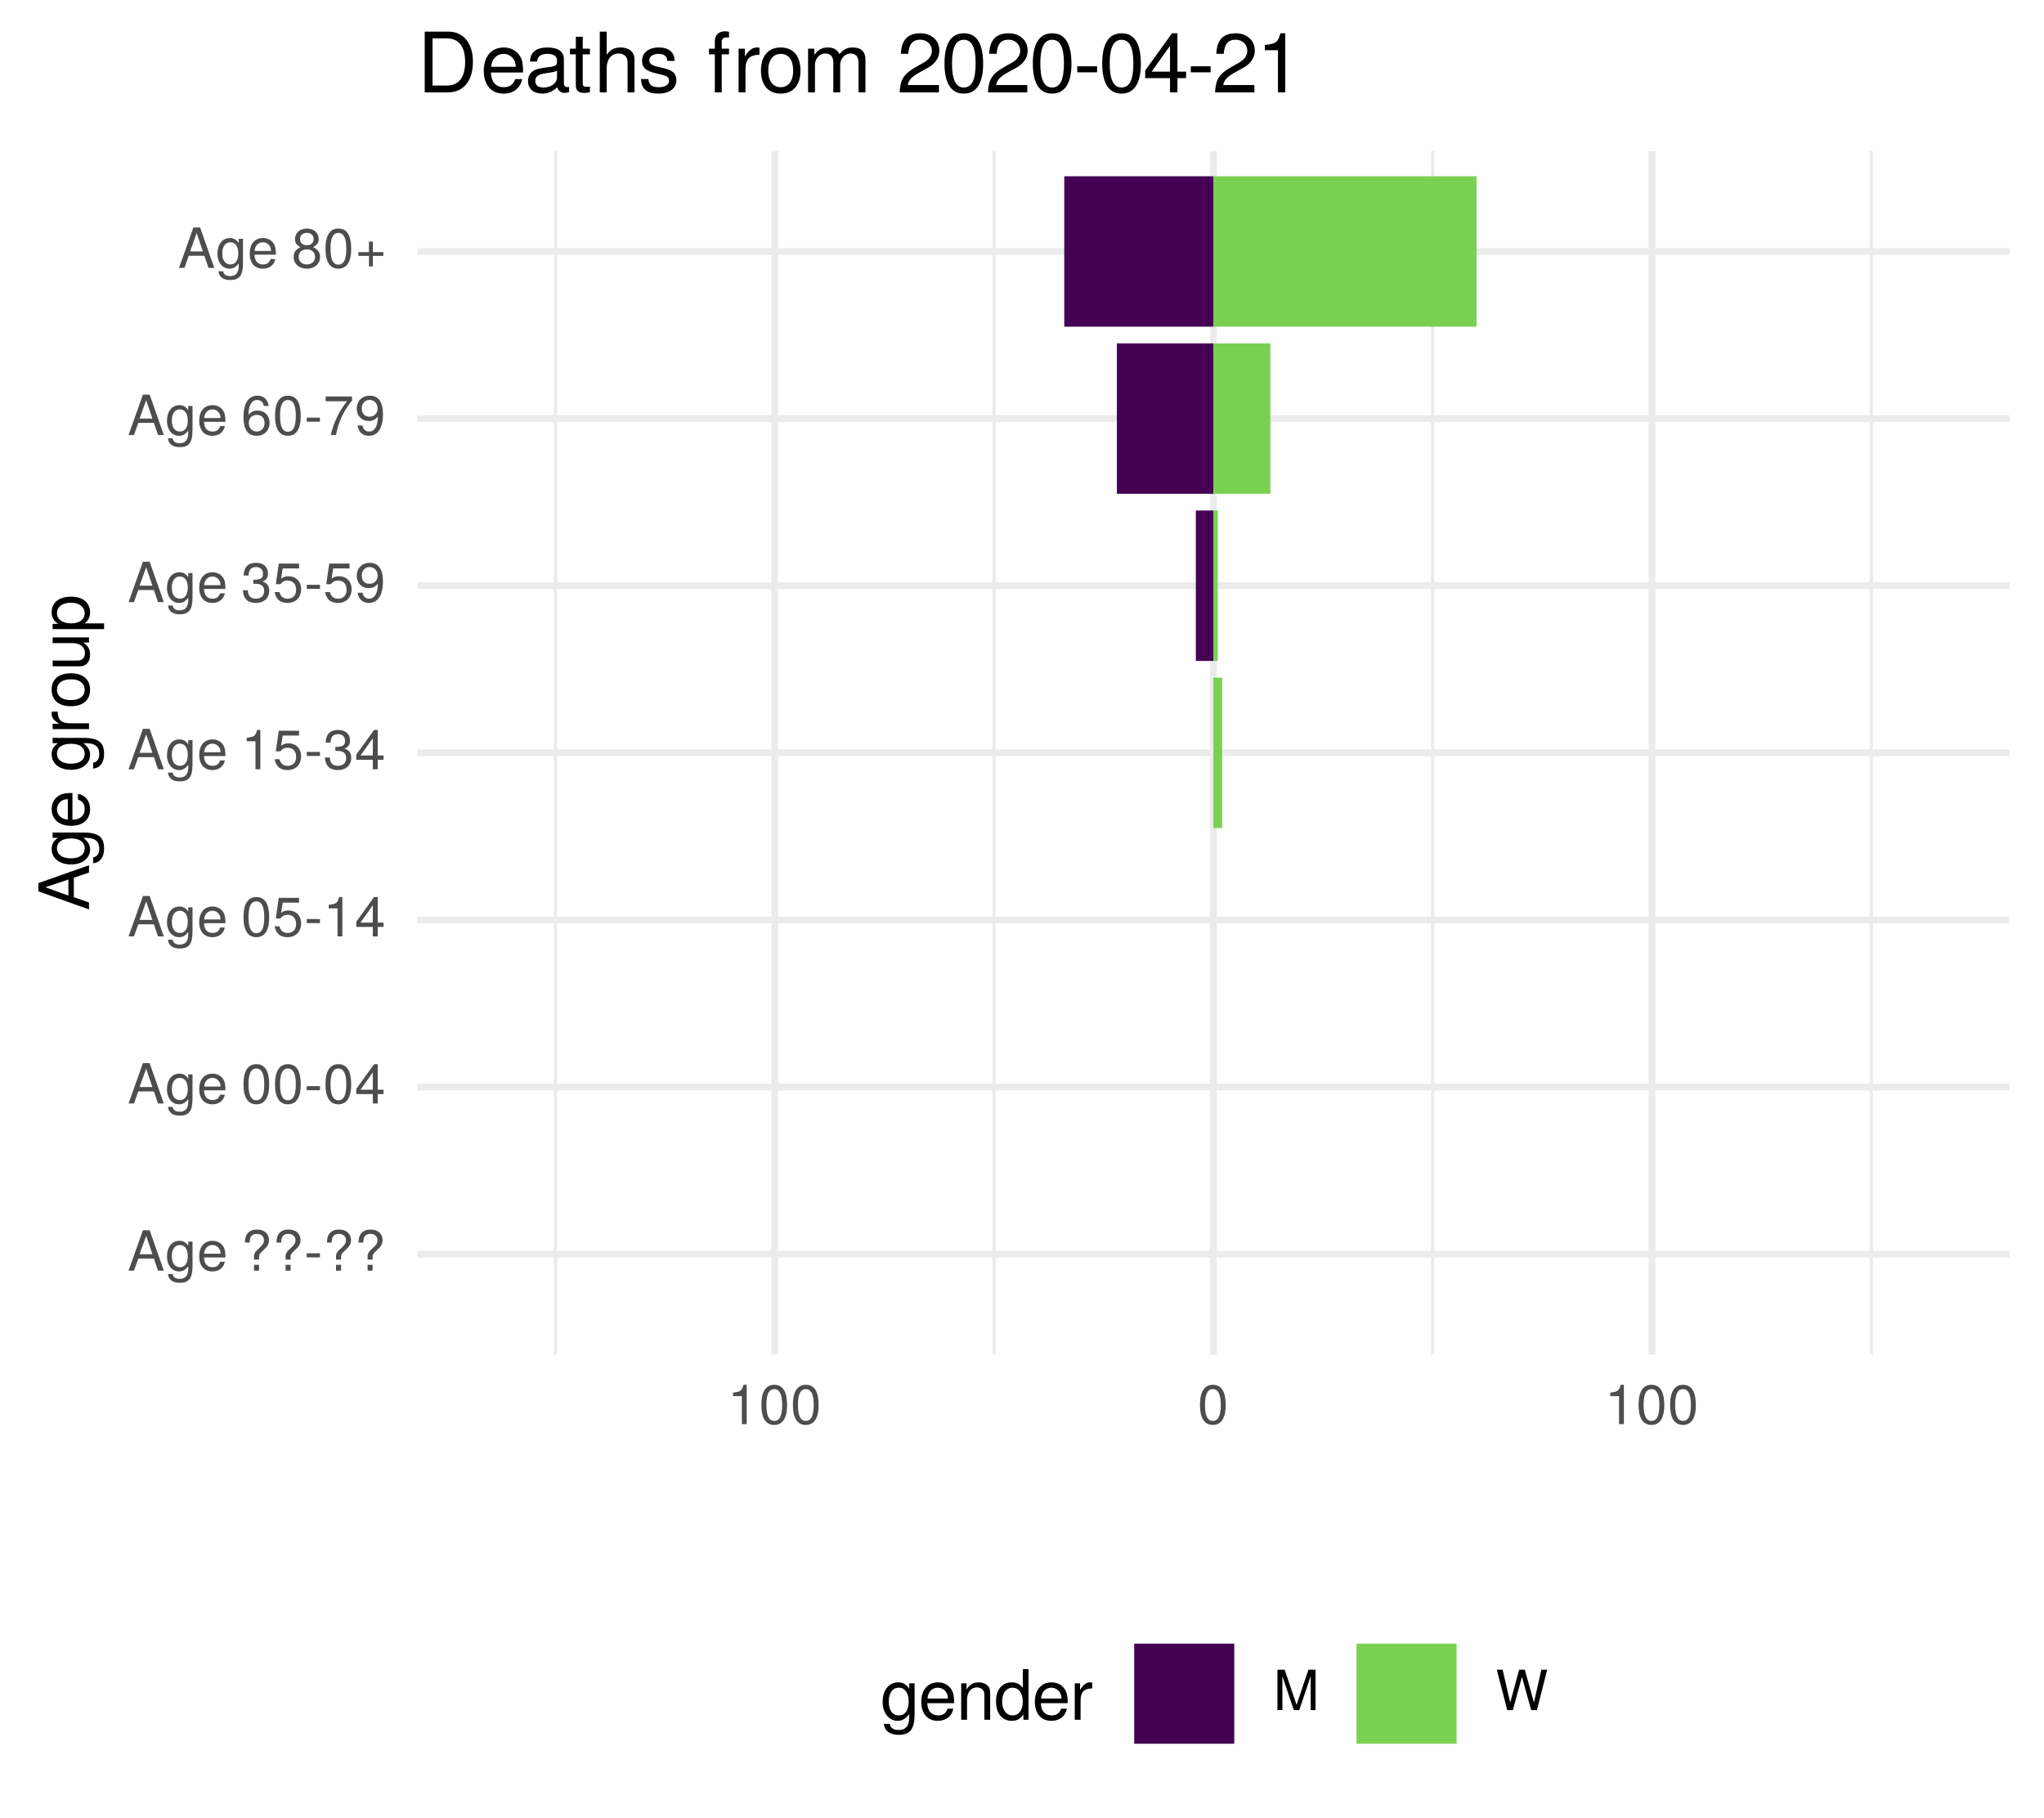
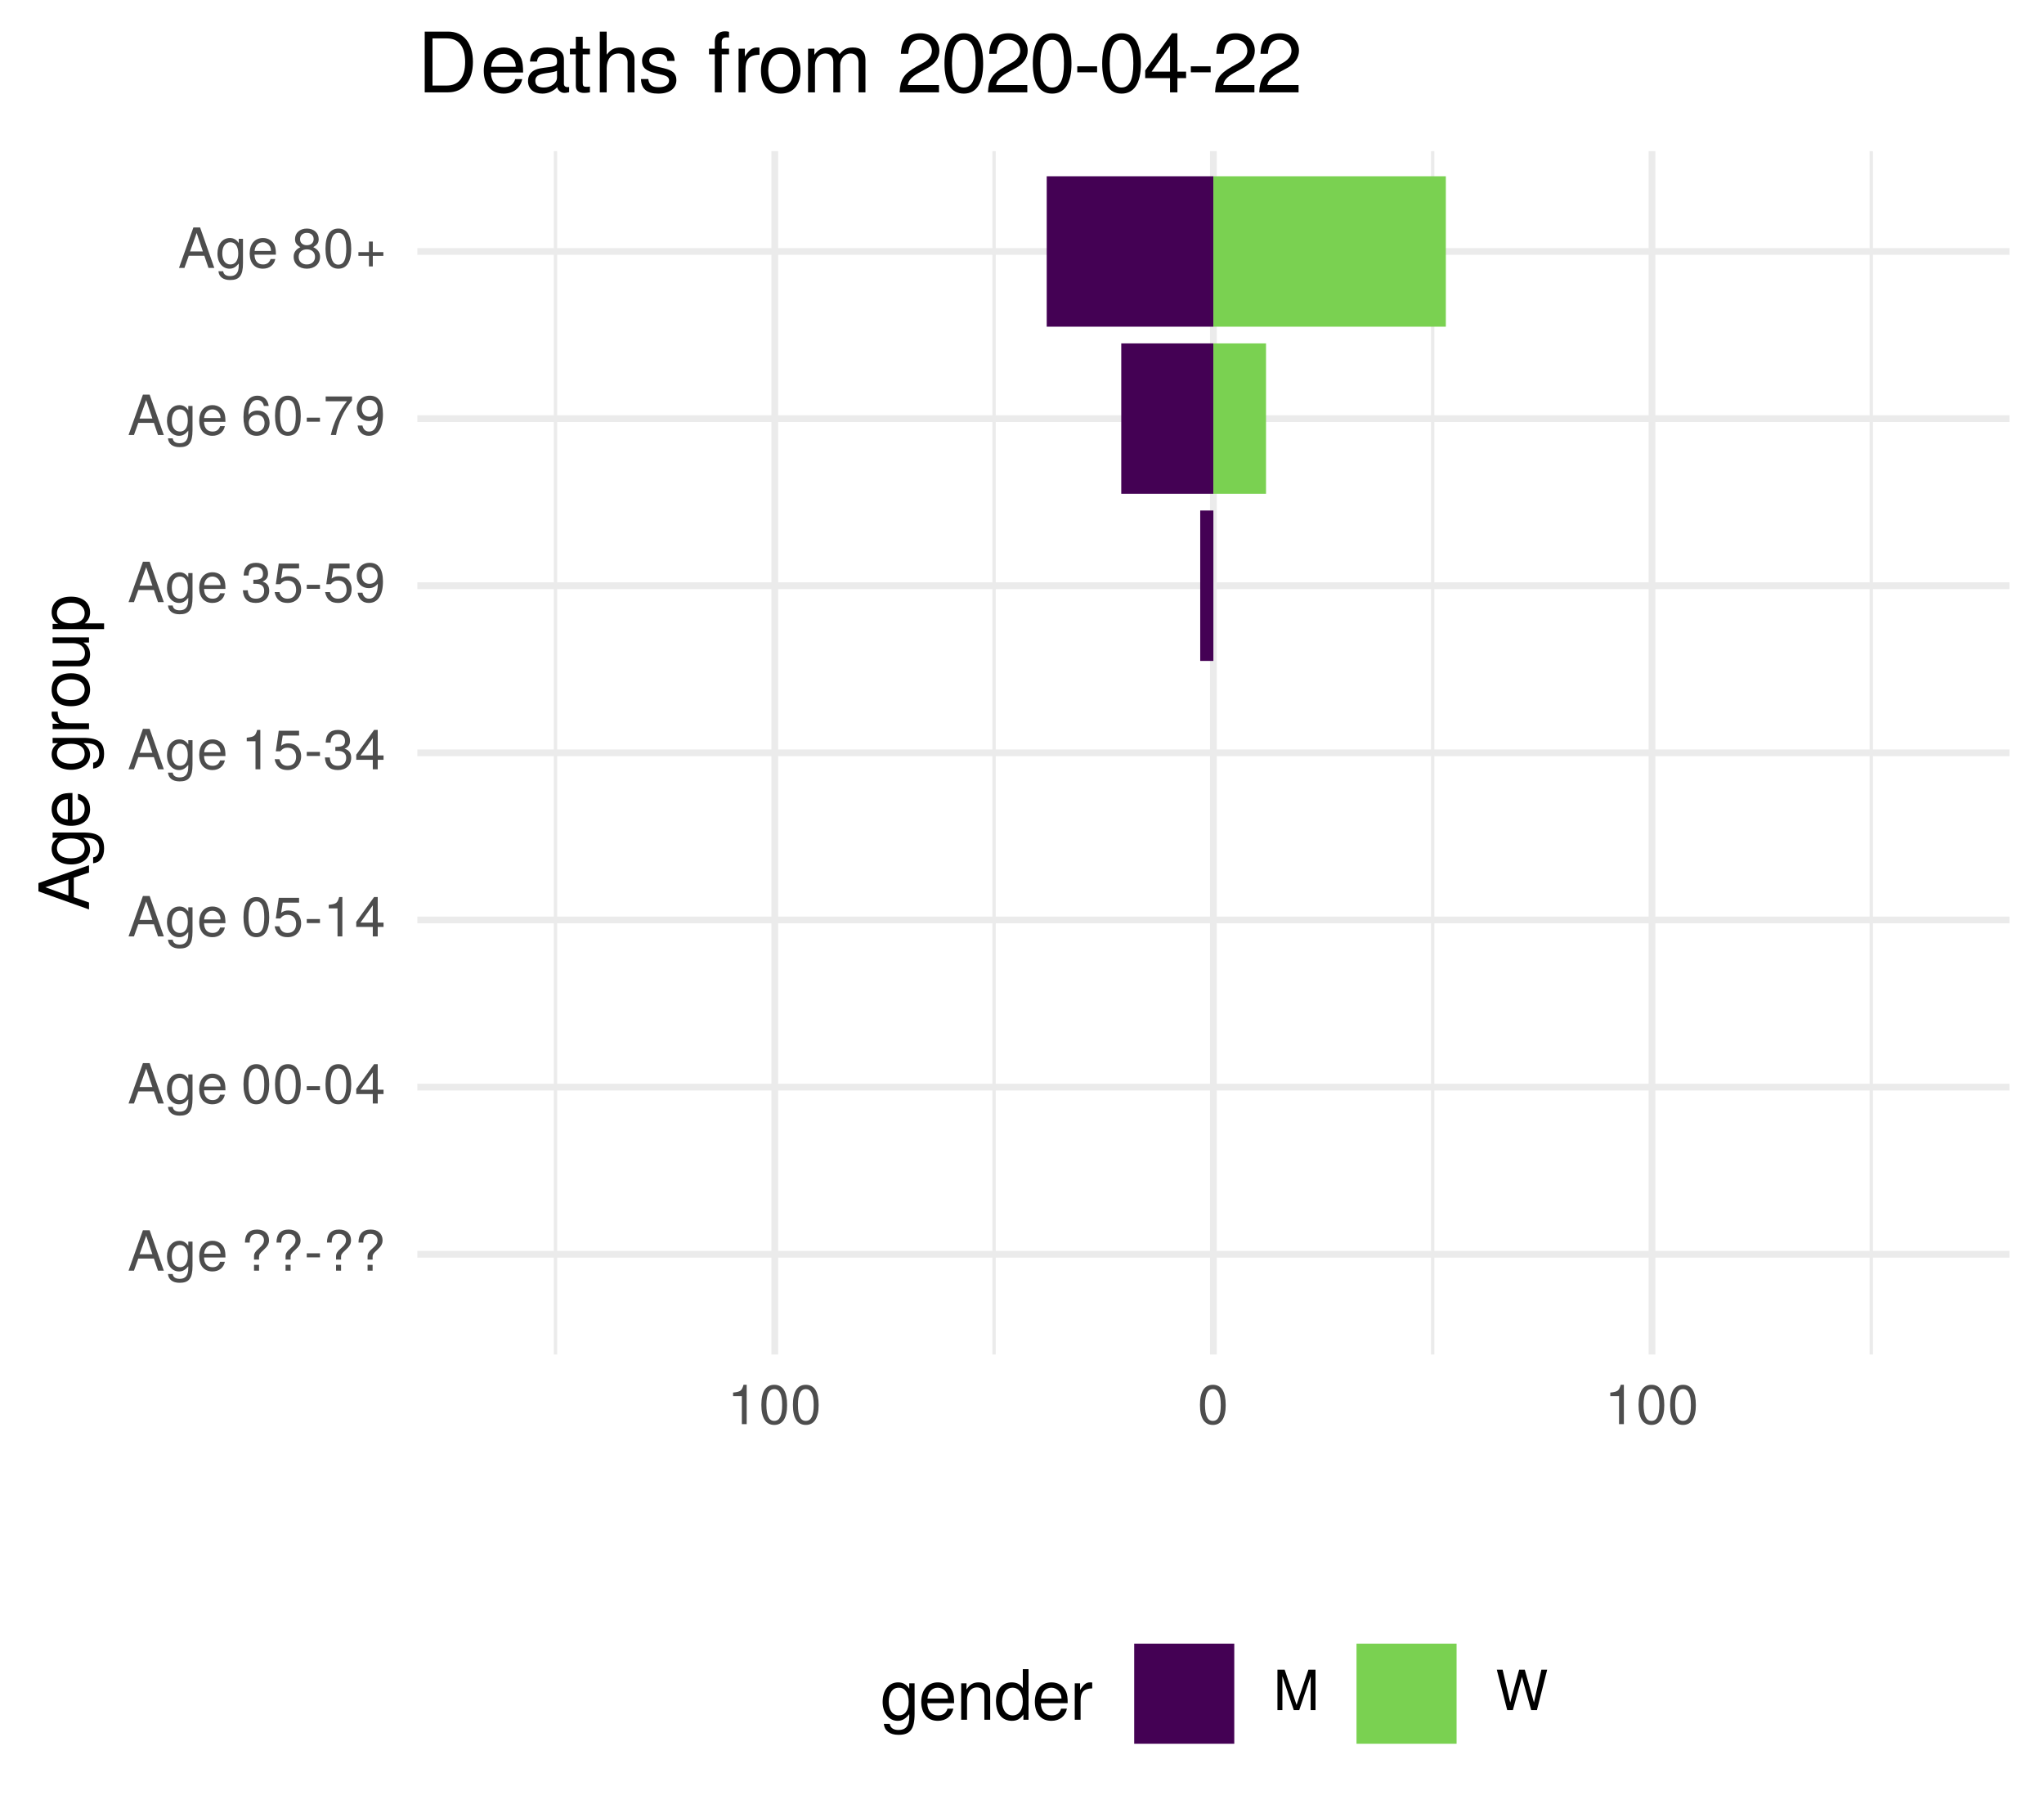
<svg xmlns="http://www.w3.org/2000/svg" xmlns:xlink="http://www.w3.org/1999/xlink" width="324pt" height="288pt" viewBox="0 0 324 288" version="1.1">
  <defs>
    <g>
      <symbol overflow="visible" id="glyph0-0">
        <path style="stroke:none;" d="" />
      </symbol>
      <symbol overflow="visible" id="glyph0-1">
        <path style="stroke:none;" d="M 5.75 0 L 3.5 -6.406 L 2.438 -6.406 L 0.156 0 L 1.016 0 L 1.703 -1.922 L 4.172 -1.922 L 4.828 0 Z M 3.938 -2.609 L 1.906 -2.609 L 2.953 -5.531 Z M 3.938 -2.609 " />
      </symbol>
      <symbol overflow="visible" id="glyph0-2">
        <path style="stroke:none;" d="M 4.297 -0.75 L 4.297 -4.609 L 3.625 -4.609 L 3.625 -3.938 C 3.25 -4.484 2.812 -4.734 2.219 -4.734 C 1.047 -4.734 0.25 -3.75 0.25 -2.266 C 0.25 -0.812 1.078 0.125 2.156 0.125 C 2.734 0.125 3.141 -0.109 3.625 -0.688 L 3.625 -0.391 C 3.625 0.828 3.125 1.297 2.266 1.297 C 1.688 1.297 1.234 1.094 1.156 0.531 L 0.406 0.531 C 0.484 1.406 1.156 1.922 2.25 1.922 C 3.688 1.922 4.297 1.281 4.297 -0.75 Z M 3.547 -2.281 C 3.547 -1.172 3.078 -0.547 2.312 -0.547 C 1.5 -0.547 1.016 -1.188 1.016 -2.312 C 1.016 -3.406 1.516 -4.062 2.297 -4.062 C 3.094 -4.062 3.547 -3.391 3.547 -2.281 Z M 3.547 -2.281 " />
      </symbol>
      <symbol overflow="visible" id="glyph0-3">
        <path style="stroke:none;" d="M 4.516 -2.094 C 4.516 -2.766 4.453 -3.188 4.328 -3.531 C 4.031 -4.281 3.328 -4.734 2.469 -4.734 C 1.172 -4.734 0.359 -3.797 0.359 -2.281 C 0.359 -0.766 1.156 0.125 2.453 0.125 C 3.5 0.125 4.234 -0.469 4.422 -1.406 L 3.672 -1.406 C 3.469 -0.797 3.062 -0.547 2.469 -0.547 C 1.703 -0.547 1.141 -1.031 1.125 -2.094 Z M 3.734 -2.75 C 3.734 -2.75 3.734 -2.703 3.719 -2.688 L 1.141 -2.688 C 1.203 -3.516 1.719 -4.062 2.453 -4.062 C 3.172 -4.062 3.734 -3.469 3.734 -2.75 Z M 3.734 -2.75 " />
      </symbol>
      <symbol overflow="visible" id="glyph0-4">
        <path style="stroke:none;" d="" />
      </symbol>
      <symbol overflow="visible" id="glyph0-5">
        <path style="stroke:none;" d="M 4.422 -4.828 C 4.422 -5.859 3.688 -6.516 2.547 -6.516 C 1.281 -6.516 0.609 -5.812 0.609 -4.453 L 1.359 -4.453 C 1.359 -5.422 1.719 -5.828 2.5 -5.828 C 3.172 -5.828 3.625 -5.422 3.625 -4.828 C 3.625 -4.422 3.438 -4.078 2.969 -3.672 C 2.453 -3.203 2.453 -3.203 2.297 -3 C 2.109 -2.75 2.047 -2.547 2.047 -2.234 L 2.047 -1.75 L 2.844 -1.75 L 2.844 -2.156 C 2.844 -2.547 2.938 -2.703 3.531 -3.25 C 4.203 -3.859 4.422 -4.25 4.422 -4.828 Z M 2.844 0 L 2.844 -0.922 L 2.047 -0.922 L 2.047 0 Z M 2.844 0 " />
      </symbol>
      <symbol overflow="visible" id="glyph0-6">
        <path style="stroke:none;" d="M 2.5 -2.109 L 2.5 -2.75 L 0.406 -2.75 L 0.406 -2.109 Z M 2.5 -2.109 " />
      </symbol>
      <symbol overflow="visible" id="glyph0-7">
        <path style="stroke:none;" d="M 4.453 -3 C 4.453 -5.156 3.781 -6.234 2.422 -6.234 C 1.078 -6.234 0.375 -5.141 0.375 -3.047 C 0.375 -0.953 1.078 0.125 2.422 0.125 C 3.734 0.125 4.453 -0.953 4.453 -3 Z M 3.672 -3.062 C 3.672 -1.297 3.266 -0.516 2.406 -0.516 C 1.578 -0.516 1.172 -1.344 1.172 -3.047 C 1.172 -4.75 1.578 -5.547 2.422 -5.547 C 3.25 -5.547 3.672 -4.734 3.672 -3.062 Z M 3.672 -3.062 " />
      </symbol>
      <symbol overflow="visible" id="glyph0-8">
        <path style="stroke:none;" d="M 4.578 -1.5 L 4.578 -2.188 L 3.656 -2.188 L 3.656 -6.234 L 3.078 -6.234 L 0.25 -2.312 L 0.25 -1.5 L 2.875 -1.5 L 2.875 0 L 3.656 0 L 3.656 -1.5 Z M 2.875 -2.188 L 0.922 -2.188 L 2.875 -4.922 Z M 2.875 -2.188 " />
      </symbol>
      <symbol overflow="visible" id="glyph0-9">
        <path style="stroke:none;" d="M 4.516 -2.062 C 4.516 -3.297 3.688 -4.109 2.5 -4.109 C 2.062 -4.109 1.703 -4 1.344 -3.734 L 1.594 -5.344 L 4.188 -5.344 L 4.188 -6.109 L 0.969 -6.109 L 0.5 -2.844 L 1.219 -2.844 C 1.578 -3.266 1.875 -3.422 2.359 -3.422 C 3.188 -3.422 3.719 -2.891 3.719 -1.969 C 3.719 -1.062 3.203 -0.547 2.359 -0.547 C 1.688 -0.547 1.266 -0.891 1.078 -1.594 L 0.312 -1.594 C 0.562 -0.359 1.266 0.125 2.375 0.125 C 3.641 0.125 4.516 -0.75 4.516 -2.062 Z M 4.516 -2.062 " />
      </symbol>
      <symbol overflow="visible" id="glyph0-10">
        <path style="stroke:none;" d="M 3.047 0 L 3.047 -6.234 L 2.547 -6.234 C 2.266 -5.281 2.094 -5.141 0.891 -5 L 0.891 -4.438 L 2.281 -4.438 L 2.281 0 Z M 3.047 0 " />
      </symbol>
      <symbol overflow="visible" id="glyph0-11">
        <path style="stroke:none;" d="M 4.453 -1.812 C 4.453 -2.562 4.141 -3.016 3.391 -3.266 C 3.969 -3.5 4.266 -3.891 4.266 -4.516 C 4.266 -5.594 3.547 -6.234 2.359 -6.234 C 1.109 -6.234 0.438 -5.547 0.406 -4.219 L 1.188 -4.219 C 1.203 -5.141 1.578 -5.562 2.375 -5.562 C 3.062 -5.562 3.469 -5.156 3.469 -4.5 C 3.469 -3.828 3.188 -3.547 1.938 -3.547 L 1.938 -2.906 L 2.359 -2.906 C 3.219 -2.906 3.656 -2.5 3.656 -1.797 C 3.656 -1.016 3.172 -0.547 2.359 -0.547 C 1.516 -0.547 1.109 -0.969 1.062 -1.875 L 0.281 -1.875 C 0.375 -0.5 1.062 0.125 2.344 0.125 C 3.625 0.125 4.453 -0.641 4.453 -1.812 Z M 4.453 -1.812 " />
      </symbol>
      <symbol overflow="visible" id="glyph0-12">
        <path style="stroke:none;" d="M 4.484 -3.266 C 4.484 -5.219 3.797 -6.234 2.375 -6.234 C 1.188 -6.234 0.328 -5.391 0.328 -4.172 C 0.328 -3.016 1.125 -2.219 2.25 -2.219 C 2.844 -2.219 3.266 -2.438 3.672 -2.922 C 3.672 -1.406 3.172 -0.547 2.281 -0.547 C 1.734 -0.547 1.359 -0.891 1.234 -1.5 L 0.469 -1.5 C 0.609 -0.469 1.281 0.125 2.234 0.125 C 3.688 0.125 4.484 -1.109 4.484 -3.266 Z M 3.641 -4.188 C 3.641 -3.422 3.094 -2.906 2.344 -2.906 C 1.594 -2.906 1.125 -3.391 1.125 -4.234 C 1.125 -5.016 1.656 -5.562 2.359 -5.562 C 3.094 -5.562 3.641 -5 3.641 -4.188 Z M 3.641 -4.188 " />
      </symbol>
      <symbol overflow="visible" id="glyph0-13">
        <path style="stroke:none;" d="M 4.516 -1.938 C 4.516 -3.094 3.719 -3.875 2.609 -3.875 C 1.984 -3.875 1.5 -3.641 1.172 -3.188 C 1.172 -4.703 1.672 -5.547 2.562 -5.547 C 3.109 -5.547 3.484 -5.203 3.609 -4.609 L 4.375 -4.609 C 4.234 -5.625 3.562 -6.234 2.609 -6.234 C 1.156 -6.234 0.375 -5.016 0.375 -2.844 C 0.375 -0.891 1.047 0.125 2.469 0.125 C 3.656 0.125 4.516 -0.719 4.516 -1.938 Z M 3.719 -1.875 C 3.719 -1.094 3.188 -0.547 2.484 -0.547 C 1.766 -0.547 1.219 -1.125 1.219 -1.922 C 1.219 -2.688 1.734 -3.188 2.5 -3.188 C 3.25 -3.188 3.719 -2.703 3.719 -1.875 Z M 3.719 -1.875 " />
      </symbol>
      <symbol overflow="visible" id="glyph0-14">
        <path style="stroke:none;" d="M 4.578 -5.453 L 4.578 -6.109 L 0.406 -6.109 L 0.406 -5.344 L 3.781 -5.344 C 2.531 -3.781 1.656 -1.953 1.219 0 L 2.047 0 C 2.391 -2.016 3.266 -3.891 4.578 -5.453 Z M 4.578 -5.453 " />
      </symbol>
      <symbol overflow="visible" id="glyph0-15">
        <path style="stroke:none;" d="M 4.516 -1.766 C 4.516 -2.453 4.156 -2.938 3.438 -3.281 C 4.078 -3.672 4.297 -3.984 4.297 -4.578 C 4.297 -5.547 3.531 -6.234 2.422 -6.234 C 1.312 -6.234 0.547 -5.547 0.547 -4.578 C 0.547 -4 0.75 -3.672 1.391 -3.281 C 0.672 -2.938 0.328 -2.453 0.328 -1.766 C 0.328 -0.625 1.188 0.125 2.422 0.125 C 3.656 0.125 4.516 -0.625 4.516 -1.766 Z M 3.5 -4.562 C 3.5 -3.969 3.062 -3.594 2.422 -3.594 C 1.766 -3.594 1.344 -3.969 1.344 -4.562 C 1.344 -5.156 1.766 -5.547 2.422 -5.547 C 3.078 -5.547 3.5 -5.156 3.5 -4.562 Z M 3.719 -1.75 C 3.719 -1.016 3.188 -0.547 2.406 -0.547 C 1.641 -0.547 1.125 -1.016 1.125 -1.75 C 1.125 -2.484 1.641 -2.938 2.422 -2.938 C 3.188 -2.938 3.719 -2.484 3.719 -1.75 Z M 3.719 -1.75 " />
      </symbol>
      <symbol overflow="visible" id="glyph0-16">
        <path style="stroke:none;" d="M 4.547 -1.906 L 4.547 -2.5 L 2.875 -2.5 L 2.875 -4.172 L 2.266 -4.172 L 2.266 -2.5 L 0.594 -2.5 L 0.594 -1.906 L 2.266 -1.906 L 2.266 -0.234 L 2.875 -0.234 L 2.875 -1.906 Z M 4.547 -1.906 " />
      </symbol>
      <symbol overflow="visible" id="glyph0-17">
        <path style="stroke:none;" d="M 6.688 0 L 6.688 -6.406 L 5.562 -6.406 L 3.688 -0.828 L 1.797 -6.406 L 0.656 -6.406 L 0.656 0 L 1.438 0 L 1.438 -5.375 L 3.25 0 L 4.109 0 L 5.922 -5.375 L 5.922 0 Z M 6.688 0 " />
      </symbol>
      <symbol overflow="visible" id="glyph0-18">
        <path style="stroke:none;" d="M 8.172 -6.406 L 7.25 -6.406 L 6.078 -1.203 L 4.625 -6.406 L 3.734 -6.406 L 2.312 -1.203 L 1.109 -6.406 L 0.188 -6.406 L 1.844 0 L 2.734 0 L 4.172 -5.266 L 5.641 0 L 6.547 0 Z M 8.172 -6.406 " />
      </symbol>
      <symbol overflow="visible" id="glyph1-0">
        <path style="stroke:none;" d="" />
      </symbol>
      <symbol overflow="visible" id="glyph1-1">
        <path style="stroke:none;" d="M 0 -7.188 L -8.016 -4.359 L -8.016 -3.047 L 0 -0.188 L 0 -1.281 L -2.406 -2.125 L -2.406 -5.219 L 0 -6.031 Z M -3.266 -4.922 L -3.266 -2.375 L -6.922 -3.703 Z M -3.266 -4.922 " />
      </symbol>
      <symbol overflow="visible" id="glyph1-2">
        <path style="stroke:none;" d="M -0.953 -5.375 L -5.766 -5.375 L -5.766 -4.531 L -4.922 -4.531 C -5.609 -4.062 -5.922 -3.516 -5.922 -2.766 C -5.922 -1.312 -4.703 -0.312 -2.828 -0.312 C -1.016 -0.312 0.172 -1.344 0.172 -2.688 C 0.172 -3.422 -0.141 -3.922 -0.875 -4.531 L -0.484 -4.531 C 1.047 -4.531 1.625 -3.906 1.625 -2.844 C 1.625 -2.109 1.359 -1.547 0.656 -1.438 L 0.656 -0.5 C 1.75 -0.609 2.391 -1.453 2.391 -2.812 C 2.391 -4.609 1.594 -5.375 -0.953 -5.375 Z M -2.844 -4.438 C -1.469 -4.438 -0.688 -3.844 -0.688 -2.875 C -0.688 -1.875 -1.484 -1.281 -2.875 -1.281 C -4.266 -1.281 -5.078 -1.891 -5.078 -2.875 C -5.078 -3.859 -4.25 -4.438 -2.844 -4.438 Z M -2.844 -4.438 " />
      </symbol>
      <symbol overflow="visible" id="glyph1-3">
        <path style="stroke:none;" d="M -2.625 -5.641 C -3.453 -5.641 -3.984 -5.578 -4.406 -5.406 C -5.359 -5.031 -5.922 -4.156 -5.922 -3.078 C -5.922 -1.469 -4.734 -0.438 -2.844 -0.438 C -0.953 -0.438 0.172 -1.438 0.172 -3.062 C 0.172 -4.375 -0.578 -5.297 -1.75 -5.516 L -1.75 -4.594 C -0.984 -4.344 -0.688 -3.828 -0.688 -3.094 C -0.688 -2.141 -1.297 -1.422 -2.625 -1.391 Z M -3.438 -4.656 C -3.438 -4.656 -3.391 -4.656 -3.359 -4.656 L -3.359 -1.422 C -4.391 -1.5 -5.078 -2.141 -5.078 -3.062 C -5.078 -3.969 -4.328 -4.656 -3.438 -4.656 Z M -3.438 -4.656 " />
      </symbol>
      <symbol overflow="visible" id="glyph1-4">
        <path style="stroke:none;" d="" />
      </symbol>
      <symbol overflow="visible" id="glyph1-5">
        <path style="stroke:none;" d="M -4.969 -3.531 L -5.891 -3.531 C -5.922 -3.375 -5.922 -3.297 -5.922 -3.172 C -5.922 -2.578 -5.578 -2.141 -4.719 -1.609 L -5.766 -1.609 L -5.766 -0.766 L 0 -0.766 L 0 -1.688 L -2.984 -1.688 C -4.297 -1.688 -4.938 -2.109 -4.969 -3.531 Z M -4.969 -3.531 " />
      </symbol>
      <symbol overflow="visible" id="glyph1-6">
        <path style="stroke:none;" d="M -2.844 -5.609 C -4.828 -5.609 -5.922 -4.656 -5.922 -2.984 C -5.922 -1.375 -4.812 -0.391 -2.875 -0.391 C -0.953 -0.391 0.172 -1.359 0.172 -3 C 0.172 -4.625 -0.953 -5.609 -2.844 -5.609 Z M -2.844 -4.656 C -1.5 -4.656 -0.688 -4.016 -0.688 -3 C -0.688 -1.984 -1.484 -1.359 -2.875 -1.359 C -4.266 -1.359 -5.078 -1.984 -5.078 -3 C -5.078 -4.031 -4.281 -4.656 -2.844 -4.656 Z M -2.844 -4.656 " />
      </symbol>
      <symbol overflow="visible" id="glyph1-7">
        <path style="stroke:none;" d="M 0 -5.297 L -5.766 -5.297 L -5.766 -4.391 L -2.578 -4.391 C -1.406 -4.391 -0.641 -3.766 -0.641 -2.812 C -0.641 -2.094 -1.078 -1.625 -1.766 -1.625 L -5.766 -1.625 L -5.766 -0.719 L -1.406 -0.719 C -0.453 -0.719 0.172 -1.438 0.172 -2.547 C 0.172 -3.406 -0.125 -3.938 -0.891 -4.484 L 0 -4.484 Z M 0 -5.297 " />
      </symbol>
      <symbol overflow="visible" id="glyph1-8">
        <path style="stroke:none;" d="M -2.828 -5.75 C -4.766 -5.75 -5.922 -4.812 -5.922 -3.281 C -5.922 -2.5 -5.578 -1.875 -4.891 -1.438 L -5.766 -1.438 L -5.766 -0.609 L 2.391 -0.609 L 2.391 -1.516 L -0.688 -1.516 C -0.094 -2 0.172 -2.547 0.172 -3.281 C 0.172 -4.781 -0.984 -5.75 -2.828 -5.75 Z M -2.844 -4.797 C -1.547 -4.797 -0.688 -4.125 -0.688 -3.125 C -0.688 -2.156 -1.484 -1.516 -2.844 -1.516 C -4.188 -1.516 -5.078 -2.156 -5.078 -3.125 C -5.078 -4.141 -4.219 -4.797 -2.844 -4.797 Z M -2.844 -4.797 " />
      </symbol>
      <symbol overflow="visible" id="glyph2-0">
        <path style="stroke:none;" d="" />
      </symbol>
      <symbol overflow="visible" id="glyph2-1">
        <path style="stroke:none;" d="M 5.375 -0.953 L 5.375 -5.766 L 4.531 -5.766 L 4.531 -4.922 C 4.062 -5.609 3.516 -5.922 2.766 -5.922 C 1.312 -5.922 0.312 -4.703 0.312 -2.828 C 0.312 -1.016 1.344 0.172 2.688 0.172 C 3.422 0.172 3.922 -0.141 4.531 -0.875 L 4.531 -0.484 C 4.531 1.047 3.906 1.625 2.844 1.625 C 2.109 1.625 1.547 1.359 1.438 0.656 L 0.5 0.656 C 0.609 1.75 1.453 2.391 2.812 2.391 C 4.609 2.391 5.375 1.594 5.375 -0.953 Z M 4.438 -2.844 C 4.438 -1.469 3.844 -0.688 2.875 -0.688 C 1.875 -0.688 1.281 -1.484 1.281 -2.875 C 1.281 -4.266 1.891 -5.078 2.875 -5.078 C 3.859 -5.078 4.438 -4.25 4.438 -2.844 Z M 4.438 -2.844 " />
      </symbol>
      <symbol overflow="visible" id="glyph2-2">
        <path style="stroke:none;" d="M 5.641 -2.625 C 5.641 -3.453 5.578 -3.984 5.406 -4.406 C 5.031 -5.359 4.156 -5.922 3.078 -5.922 C 1.469 -5.922 0.438 -4.734 0.438 -2.844 C 0.438 -0.953 1.438 0.172 3.062 0.172 C 4.375 0.172 5.297 -0.578 5.516 -1.75 L 4.594 -1.75 C 4.344 -0.984 3.828 -0.688 3.094 -0.688 C 2.141 -0.688 1.422 -1.297 1.391 -2.625 Z M 4.656 -3.438 C 4.656 -3.438 4.656 -3.391 4.656 -3.359 L 1.422 -3.359 C 1.5 -4.391 2.141 -5.078 3.062 -5.078 C 3.969 -5.078 4.656 -4.328 4.656 -3.438 Z M 4.656 -3.438 " />
      </symbol>
      <symbol overflow="visible" id="glyph2-3">
        <path style="stroke:none;" d="M 5.359 0 L 5.359 -4.359 C 5.359 -5.312 4.641 -5.922 3.531 -5.922 C 2.672 -5.922 2.125 -5.594 1.609 -4.797 L 1.609 -5.766 L 0.766 -5.766 L 0.766 0 L 1.688 0 L 1.688 -3.172 C 1.688 -4.359 2.328 -5.125 3.25 -5.125 C 3.984 -5.125 4.438 -4.688 4.438 -4 L 4.438 0 Z M 5.359 0 " />
      </symbol>
      <symbol overflow="visible" id="glyph2-4">
        <path style="stroke:none;" d="M 5.438 0 L 5.438 -8.016 L 4.531 -8.016 L 4.531 -5.031 C 4.141 -5.625 3.531 -5.922 2.766 -5.922 C 1.266 -5.922 0.281 -4.781 0.281 -2.938 C 0.281 -0.984 1.25 0.172 2.797 0.172 C 3.594 0.172 4.141 -0.125 4.625 -0.844 L 4.625 0 Z M 4.531 -2.859 C 4.531 -1.531 3.891 -0.688 2.922 -0.688 C 1.906 -0.688 1.25 -1.547 1.25 -2.875 C 1.25 -4.219 1.906 -5.078 2.922 -5.078 C 3.906 -5.078 4.531 -4.188 4.531 -2.859 Z M 4.531 -2.859 " />
      </symbol>
      <symbol overflow="visible" id="glyph2-5">
        <path style="stroke:none;" d="M 3.531 -4.969 L 3.531 -5.891 C 3.375 -5.922 3.297 -5.922 3.172 -5.922 C 2.578 -5.922 2.141 -5.578 1.609 -4.719 L 1.609 -5.766 L 0.766 -5.766 L 0.766 0 L 1.688 0 L 1.688 -2.984 C 1.688 -4.297 2.109 -4.938 3.531 -4.969 Z M 3.531 -4.969 " />
      </symbol>
      <symbol overflow="visible" id="glyph3-0">
        <path style="stroke:none;" d="" />
      </symbol>
      <symbol overflow="visible" id="glyph3-1">
        <path style="stroke:none;" d="M 8.812 -4.812 C 8.812 -7.797 7.328 -9.625 4.891 -9.625 L 1.172 -9.625 L 1.172 0 L 4.891 0 C 7.312 0 8.812 -1.828 8.812 -4.812 Z M 7.578 -4.812 C 7.578 -2.375 6.578 -1.078 4.672 -1.078 L 2.406 -1.078 L 2.406 -8.547 L 4.672 -8.547 C 6.578 -8.547 7.578 -7.266 7.578 -4.812 Z M 7.578 -4.812 " />
      </symbol>
      <symbol overflow="visible" id="glyph3-2">
        <path style="stroke:none;" d="M 6.766 -3.141 C 6.766 -4.141 6.688 -4.781 6.5 -5.297 C 6.047 -6.438 4.984 -7.109 3.703 -7.109 C 1.766 -7.109 0.531 -5.688 0.531 -3.422 C 0.531 -1.156 1.734 0.203 3.672 0.203 C 5.25 0.203 6.344 -0.703 6.625 -2.094 L 5.516 -2.094 C 5.219 -1.188 4.594 -0.812 3.703 -0.812 C 2.562 -0.812 1.703 -1.562 1.672 -3.141 Z M 5.594 -4.125 C 5.594 -4.125 5.594 -4.062 5.578 -4.047 L 1.703 -4.047 C 1.797 -5.266 2.578 -6.094 3.688 -6.094 C 4.766 -6.094 5.594 -5.203 5.594 -4.125 Z M 5.594 -4.125 " />
      </symbol>
      <symbol overflow="visible" id="glyph3-3">
        <path style="stroke:none;" d="M 7.062 -0.031 L 7.062 -0.859 C 6.938 -0.828 6.891 -0.828 6.828 -0.828 C 6.438 -0.828 6.234 -1.031 6.234 -1.375 L 6.234 -5.234 C 6.234 -6.453 5.328 -7.109 3.625 -7.109 C 1.953 -7.109 0.922 -6.469 0.859 -4.875 L 1.969 -4.875 C 2.062 -5.719 2.562 -6.094 3.594 -6.094 C 4.578 -6.094 5.141 -5.734 5.141 -5.062 L 5.141 -4.781 C 5.141 -4.312 4.859 -4.125 3.984 -4.016 C 2.422 -3.812 2.188 -3.766 1.766 -3.594 C 0.969 -3.266 0.547 -2.641 0.547 -1.797 C 0.547 -0.547 1.422 0.203 2.828 0.203 C 3.703 0.203 4.562 -0.172 5.172 -0.812 C 5.297 -0.297 5.766 0.094 6.312 0.094 C 6.531 0.094 6.703 0.062 7.062 -0.031 Z M 5.141 -2.391 C 5.141 -1.406 4.125 -0.766 3.062 -0.766 C 2.203 -0.766 1.703 -1.062 1.703 -1.828 C 1.703 -2.547 2.188 -2.859 3.359 -3.031 C 4.531 -3.188 4.766 -3.25 5.141 -3.422 Z M 5.141 -2.391 " />
      </symbol>
      <symbol overflow="visible" id="glyph3-4">
        <path style="stroke:none;" d="M 3.359 0 L 3.359 -0.922 C 3.203 -0.891 3.031 -0.875 2.828 -0.875 C 2.344 -0.875 2.219 -1 2.219 -1.484 L 2.219 -6.016 L 3.359 -6.016 L 3.359 -6.922 L 2.219 -6.922 L 2.219 -8.812 L 1.125 -8.812 L 1.125 -6.922 L 0.188 -6.922 L 0.188 -6.016 L 1.125 -6.016 L 1.125 -1 C 1.125 -0.297 1.594 0.094 2.453 0.094 C 2.719 0.094 2.984 0.062 3.359 0 Z M 3.359 0 " />
      </symbol>
      <symbol overflow="visible" id="glyph3-5">
        <path style="stroke:none;" d="M 6.422 0 L 6.422 -5.234 C 6.422 -6.391 5.578 -7.109 4.234 -7.109 C 3.266 -7.109 2.672 -6.812 2.016 -5.969 L 2.016 -9.625 L 0.922 -9.625 L 0.922 0 L 2.016 0 L 2.016 -3.812 C 2.016 -5.234 2.766 -6.156 3.891 -6.156 C 4.672 -6.156 5.328 -5.703 5.328 -4.797 L 5.328 0 Z M 6.422 0 " />
      </symbol>
      <symbol overflow="visible" id="glyph3-6">
        <path style="stroke:none;" d="M 6.062 -1.938 C 6.062 -2.969 5.484 -3.484 4.109 -3.812 L 3.047 -4.062 C 2.156 -4.281 1.766 -4.562 1.766 -5.062 C 1.766 -5.688 2.344 -6.094 3.234 -6.094 C 4.125 -6.094 4.594 -5.719 4.625 -4.984 L 5.781 -4.984 C 5.766 -6.344 4.875 -7.109 3.281 -7.109 C 1.656 -7.109 0.625 -6.281 0.625 -5 C 0.625 -3.922 1.172 -3.406 2.812 -3.016 L 3.844 -2.766 C 4.609 -2.578 4.906 -2.344 4.906 -1.844 C 4.906 -1.203 4.266 -0.812 3.297 -0.812 C 2.312 -0.812 1.75 -1.062 1.609 -2.109 L 0.453 -2.109 C 0.5 -0.516 1.406 0.203 3.203 0.203 C 4.953 0.203 6.062 -0.609 6.062 -1.938 Z M 6.062 -1.938 " />
      </symbol>
      <symbol overflow="visible" id="glyph3-7">
        <path style="stroke:none;" d="" />
      </symbol>
      <symbol overflow="visible" id="glyph3-8">
        <path style="stroke:none;" d="M 3.406 -6.016 L 3.406 -6.922 L 2.25 -6.922 L 2.25 -8 C 2.25 -8.469 2.516 -8.703 3.031 -8.703 C 3.109 -8.703 3.156 -8.703 3.406 -8.688 L 3.406 -9.594 C 3.156 -9.656 3.016 -9.672 2.781 -9.672 C 1.766 -9.672 1.156 -9.078 1.156 -8.094 L 1.156 -6.922 L 0.234 -6.922 L 0.234 -6.016 L 1.156 -6.016 L 1.156 0 L 2.25 0 L 2.25 -6.016 Z M 3.406 -6.016 " />
      </symbol>
      <symbol overflow="visible" id="glyph3-9">
        <path style="stroke:none;" d="M 4.234 -5.953 L 4.234 -7.078 C 4.047 -7.109 3.969 -7.109 3.812 -7.109 C 3.109 -7.109 2.562 -6.688 1.922 -5.672 L 1.922 -6.922 L 0.922 -6.922 L 0.922 0 L 2.016 0 L 2.016 -3.594 C 2.016 -5.156 2.531 -5.922 4.234 -5.953 Z M 4.234 -5.953 " />
      </symbol>
      <symbol overflow="visible" id="glyph3-10">
        <path style="stroke:none;" d="M 6.734 -3.406 C 6.734 -5.797 5.578 -7.109 3.594 -7.109 C 1.656 -7.109 0.469 -5.781 0.469 -3.453 C 0.469 -1.141 1.641 0.203 3.609 0.203 C 5.547 0.203 6.734 -1.141 6.734 -3.406 Z M 5.578 -3.422 C 5.578 -1.797 4.812 -0.812 3.609 -0.812 C 2.375 -0.812 1.625 -1.781 1.625 -3.453 C 1.625 -5.125 2.375 -6.094 3.609 -6.094 C 4.844 -6.094 5.578 -5.141 5.578 -3.422 Z M 5.578 -3.422 " />
      </symbol>
      <symbol overflow="visible" id="glyph3-11">
        <path style="stroke:none;" d="M 10.031 0 L 10.031 -5.188 C 10.031 -6.438 9.344 -7.109 8.047 -7.109 C 7.125 -7.109 6.578 -6.844 5.922 -6.062 C 5.516 -6.797 4.969 -7.109 4.062 -7.109 C 3.141 -7.109 2.531 -6.766 1.938 -5.938 L 1.938 -6.922 L 0.938 -6.922 L 0.938 0 L 2.031 0 L 2.031 -4.344 C 2.031 -5.344 2.766 -6.156 3.656 -6.156 C 4.469 -6.156 4.938 -5.656 4.938 -4.766 L 4.938 0 L 6.031 0 L 6.031 -4.344 C 6.031 -5.344 6.766 -6.156 7.672 -6.156 C 8.469 -6.156 8.938 -5.641 8.938 -4.766 L 8.938 0 Z M 10.031 0 " />
      </symbol>
      <symbol overflow="visible" id="glyph3-12">
        <path style="stroke:none;" d="M 6.75 -6.609 C 6.75 -8.203 5.516 -9.359 3.75 -9.359 C 1.828 -9.359 0.719 -8.391 0.656 -6.109 L 1.828 -6.109 C 1.922 -7.688 2.562 -8.344 3.703 -8.344 C 4.766 -8.344 5.562 -7.594 5.562 -6.594 C 5.562 -5.844 5.125 -5.219 4.297 -4.734 L 3.078 -4.047 C 1.125 -2.938 0.547 -2.062 0.453 0 L 6.688 0 L 6.688 -1.156 L 1.75 -1.156 C 1.875 -1.922 2.297 -2.406 3.453 -3.078 L 4.766 -3.797 C 6.078 -4.484 6.75 -5.469 6.75 -6.609 Z M 6.75 -6.609 " />
      </symbol>
      <symbol overflow="visible" id="glyph3-13">
        <path style="stroke:none;" d="M 6.688 -4.5 C 6.688 -7.75 5.672 -9.359 3.625 -9.359 C 1.609 -9.359 0.562 -7.719 0.562 -4.578 C 0.562 -1.422 1.625 0.203 3.625 0.203 C 5.609 0.203 6.688 -1.422 6.688 -4.5 Z M 5.5 -4.609 C 5.5 -1.953 4.891 -0.766 3.609 -0.766 C 2.375 -0.766 1.75 -2 1.75 -4.562 C 1.75 -7.125 2.375 -8.328 3.625 -8.328 C 4.891 -8.328 5.5 -7.109 5.5 -4.609 Z M 5.5 -4.609 " />
      </symbol>
      <symbol overflow="visible" id="glyph3-14">
        <path style="stroke:none;" d="M 3.75 -3.172 L 3.75 -4.125 L 0.609 -4.125 L 0.609 -3.172 Z M 3.75 -3.172 " />
      </symbol>
      <symbol overflow="visible" id="glyph3-15">
        <path style="stroke:none;" d="M 6.859 -2.25 L 6.859 -3.281 L 5.484 -3.281 L 5.484 -9.359 L 4.625 -9.359 L 0.375 -3.469 L 0.375 -2.25 L 4.312 -2.25 L 4.312 0 L 5.484 0 L 5.484 -2.25 Z M 4.312 -3.281 L 1.391 -3.281 L 4.312 -7.375 Z M 4.312 -3.281 " />
      </symbol>
-       <symbol overflow="visible" id="glyph3-16">
-         <path style="stroke:none;" d="M 4.578 0 L 4.578 -9.359 L 3.812 -9.359 C 3.406 -7.922 3.141 -7.719 1.344 -7.5 L 1.344 -6.672 L 3.422 -6.672 L 3.422 0 Z M 4.578 0 " />
-       </symbol>
    </g>
    <clipPath id="clip1">
      <path d="M 87 23.957 L 89 23.957 L 89 214.648 L 87 214.648 Z M 87 23.957 " />
    </clipPath>
    <clipPath id="clip2">
      <path d="M 157 23.957 L 158 23.957 L 158 214.648 L 157 214.648 Z M 157 23.957 " />
    </clipPath>
    <clipPath id="clip3">
      <path d="M 226 23.957 L 228 23.957 L 228 214.648 L 226 214.648 Z M 226 23.957 " />
    </clipPath>
    <clipPath id="clip4">
      <path d="M 296 23.957 L 297 23.957 L 297 214.648 L 296 214.648 Z M 296 23.957 " />
    </clipPath>
    <clipPath id="clip5">
      <path d="M 66.152 198 L 318.523 198 L 318.523 200 L 66.152 200 Z M 66.152 198 " />
    </clipPath>
    <clipPath id="clip6">
      <path d="M 66.152 171 L 318.523 171 L 318.523 173 L 66.152 173 Z M 66.152 171 " />
    </clipPath>
    <clipPath id="clip7">
      <path d="M 66.152 145 L 318.523 145 L 318.523 147 L 66.152 147 Z M 66.152 145 " />
    </clipPath>
    <clipPath id="clip8">
      <path d="M 66.152 118 L 318.523 118 L 318.523 120 L 66.152 120 Z M 66.152 118 " />
    </clipPath>
    <clipPath id="clip9">
      <path d="M 66.152 92 L 318.523 92 L 318.523 94 L 66.152 94 Z M 66.152 92 " />
    </clipPath>
    <clipPath id="clip10">
      <path d="M 66.152 65 L 318.523 65 L 318.523 67 L 66.152 67 Z M 66.152 65 " />
    </clipPath>
    <clipPath id="clip11">
      <path d="M 66.152 39 L 318.523 39 L 318.523 41 L 66.152 41 Z M 66.152 39 " />
    </clipPath>
    <clipPath id="clip12">
      <path d="M 122 23.957 L 124 23.957 L 124 214.648 L 122 214.648 Z M 122 23.957 " />
    </clipPath>
    <clipPath id="clip13">
      <path d="M 191 23.957 L 193 23.957 L 193 214.648 L 191 214.648 Z M 191 23.957 " />
    </clipPath>
    <clipPath id="clip14">
      <path d="M 261 23.957 L 263 23.957 L 263 214.648 L 261 214.648 Z M 261 23.957 " />
    </clipPath>
  </defs>
-   <g id="surface3876">
+   <g id="surface3886">
    <rect x="0" y="0" width="324" height="288" style="fill:rgb(100%,100%,100%);fill-opacity:1;stroke:none;" />
    <g clip-path="url(#clip1)" clip-rule="nonzero">
      <path style="fill:none;stroke-width:0.533;stroke-linecap:butt;stroke-linejoin:round;stroke:rgb(92.157%,92.157%,92.157%);stroke-opacity:1;stroke-miterlimit:10;" d="M 88.051 214.652 L 88.051 23.957 " />
    </g>
    <g clip-path="url(#clip2)" clip-rule="nonzero">
      <path style="fill:none;stroke-width:0.533;stroke-linecap:butt;stroke-linejoin:round;stroke:rgb(92.157%,92.157%,92.157%);stroke-opacity:1;stroke-miterlimit:10;" d="M 157.574 214.652 L 157.574 23.957 " />
    </g>
    <g clip-path="url(#clip3)" clip-rule="nonzero">
      <path style="fill:none;stroke-width:0.533;stroke-linecap:butt;stroke-linejoin:round;stroke:rgb(92.157%,92.157%,92.157%);stroke-opacity:1;stroke-miterlimit:10;" d="M 227.098 214.652 L 227.098 23.957 " />
    </g>
    <g clip-path="url(#clip4)" clip-rule="nonzero">
      <path style="fill:none;stroke-width:0.533;stroke-linecap:butt;stroke-linejoin:round;stroke:rgb(92.157%,92.157%,92.157%);stroke-opacity:1;stroke-miterlimit:10;" d="M 296.621 214.652 L 296.621 23.957 " />
    </g>
    <g clip-path="url(#clip5)" clip-rule="nonzero">
      <path style="fill:none;stroke-width:1.067;stroke-linecap:butt;stroke-linejoin:round;stroke:rgb(92.157%,92.157%,92.157%);stroke-opacity:1;stroke-miterlimit:10;" d="M 66.152 198.762 L 318.52 198.762 " />
    </g>
    <g clip-path="url(#clip6)" clip-rule="nonzero">
      <path style="fill:none;stroke-width:1.067;stroke-linecap:butt;stroke-linejoin:round;stroke:rgb(92.157%,92.157%,92.157%);stroke-opacity:1;stroke-miterlimit:10;" d="M 66.152 172.273 L 318.52 172.273 " />
    </g>
    <g clip-path="url(#clip7)" clip-rule="nonzero">
      <path style="fill:none;stroke-width:1.067;stroke-linecap:butt;stroke-linejoin:round;stroke:rgb(92.157%,92.157%,92.157%);stroke-opacity:1;stroke-miterlimit:10;" d="M 66.152 145.789 L 318.52 145.789 " />
    </g>
    <g clip-path="url(#clip8)" clip-rule="nonzero">
      <path style="fill:none;stroke-width:1.067;stroke-linecap:butt;stroke-linejoin:round;stroke:rgb(92.157%,92.157%,92.157%);stroke-opacity:1;stroke-miterlimit:10;" d="M 66.152 119.305 L 318.52 119.305 " />
    </g>
    <g clip-path="url(#clip9)" clip-rule="nonzero">
      <path style="fill:none;stroke-width:1.067;stroke-linecap:butt;stroke-linejoin:round;stroke:rgb(92.157%,92.157%,92.157%);stroke-opacity:1;stroke-miterlimit:10;" d="M 66.152 92.82 L 318.52 92.82 " />
    </g>
    <g clip-path="url(#clip10)" clip-rule="nonzero">
      <path style="fill:none;stroke-width:1.067;stroke-linecap:butt;stroke-linejoin:round;stroke:rgb(92.157%,92.157%,92.157%);stroke-opacity:1;stroke-miterlimit:10;" d="M 66.152 66.336 L 318.52 66.336 " />
    </g>
    <g clip-path="url(#clip11)" clip-rule="nonzero">
      <path style="fill:none;stroke-width:1.067;stroke-linecap:butt;stroke-linejoin:round;stroke:rgb(92.157%,92.157%,92.157%);stroke-opacity:1;stroke-miterlimit:10;" d="M 66.152 39.852 L 318.52 39.852 " />
    </g>
    <g clip-path="url(#clip12)" clip-rule="nonzero">
      <path style="fill:none;stroke-width:1.067;stroke-linecap:butt;stroke-linejoin:round;stroke:rgb(92.157%,92.157%,92.157%);stroke-opacity:1;stroke-miterlimit:10;" d="M 122.812 214.652 L 122.812 23.957 " />
    </g>
    <g clip-path="url(#clip13)" clip-rule="nonzero">
      <path style="fill:none;stroke-width:1.067;stroke-linecap:butt;stroke-linejoin:round;stroke:rgb(92.157%,92.157%,92.157%);stroke-opacity:1;stroke-miterlimit:10;" d="M 192.336 214.652 L 192.336 23.957 " />
    </g>
    <g clip-path="url(#clip14)" clip-rule="nonzero">
      <path style="fill:none;stroke-width:1.067;stroke-linecap:butt;stroke-linejoin:round;stroke:rgb(92.157%,92.157%,92.157%);stroke-opacity:1;stroke-miterlimit:10;" d="M 261.859 214.652 L 261.859 23.957 " />
    </g>
-     <path style=" stroke:none;fill-rule:nonzero;fill:rgb(47.843%,81.961%,31.765%);fill-opacity:1;" d="M 192.336 131.223 L 193.727 131.223 L 193.727 107.387 L 192.336 107.387 Z M 192.336 131.223 " />
-     <path style=" stroke:none;fill-rule:nonzero;fill:rgb(26.667%,0.392%,32.941%);fill-opacity:1;" d="M 189.555 104.738 L 192.336 104.738 L 192.336 80.902 L 189.555 80.902 Z M 189.555 104.738 " />
-     <path style=" stroke:none;fill-rule:nonzero;fill:rgb(47.843%,81.961%,31.765%);fill-opacity:1;" d="M 192.336 104.738 L 193.031 104.738 L 193.031 80.902 L 192.336 80.902 Z M 192.336 104.738 " />
-     <path style=" stroke:none;fill-rule:nonzero;fill:rgb(26.667%,0.392%,32.941%);fill-opacity:1;" d="M 177.039 78.254 L 192.336 78.254 L 192.336 54.418 L 177.039 54.418 Z M 177.039 78.254 " />
-     <path style=" stroke:none;fill-rule:nonzero;fill:rgb(47.843%,81.961%,31.765%);fill-opacity:1;" d="M 192.336 78.254 L 201.375 78.254 L 201.375 54.418 L 192.336 54.418 Z M 192.336 78.254 " />
-     <path style=" stroke:none;fill-rule:nonzero;fill:rgb(26.667%,0.392%,32.941%);fill-opacity:1;" d="M 168.699 51.77 L 192.336 51.77 L 192.336 27.934 L 168.699 27.934 Z M 168.699 51.77 " />
-     <path style=" stroke:none;fill-rule:nonzero;fill:rgb(47.843%,81.961%,31.765%);fill-opacity:1;" d="M 192.336 51.77 L 234.051 51.77 L 234.051 27.934 L 192.336 27.934 Z M 192.336 51.77 " />
+     <path style=" stroke:none;fill-rule:nonzero;fill:rgb(26.667%,0.392%,32.941%);fill-opacity:1;" d="M 190.25 104.738 L 192.336 104.738 L 192.336 80.902 L 190.25 80.902 Z M 190.25 104.738 " />
+     <path style=" stroke:none;fill-rule:nonzero;fill:rgb(26.667%,0.392%,32.941%);fill-opacity:1;" d="M 177.734 78.254 L 192.336 78.254 L 192.336 54.418 L 177.734 54.418 Z M 177.734 78.254 " />
+     <path style=" stroke:none;fill-rule:nonzero;fill:rgb(47.843%,81.961%,31.765%);fill-opacity:1;" d="M 192.336 78.254 L 200.68 78.254 L 200.68 54.418 L 192.336 54.418 Z M 192.336 78.254 " />
+     <path style=" stroke:none;fill-rule:nonzero;fill:rgb(26.667%,0.392%,32.941%);fill-opacity:1;" d="M 165.918 51.77 L 192.336 51.77 L 192.336 27.934 L 165.918 27.934 Z M 165.918 51.77 " />
+     <path style=" stroke:none;fill-rule:nonzero;fill:rgb(47.843%,81.961%,31.765%);fill-opacity:1;" d="M 192.336 51.77 L 229.184 51.77 L 229.184 27.934 L 192.336 27.934 Z M 192.336 51.77 " />
    <g style="fill:rgb(30.196%,30.196%,30.196%);fill-opacity:1;">
      <use xlink:href="#glyph0-1" x="20.219" y="201.364" />
      <use xlink:href="#glyph0-2" x="26.219" y="201.364" />
      <use xlink:href="#glyph0-3" x="31.219" y="201.364" />
      <use xlink:href="#glyph0-4" x="36.219" y="201.364" />
      <use xlink:href="#glyph0-5" x="38.219" y="201.364" />
      <use xlink:href="#glyph0-5" x="43.219" y="201.364" />
      <use xlink:href="#glyph0-6" x="48.219" y="201.364" />
      <use xlink:href="#glyph0-5" x="51.219" y="201.364" />
      <use xlink:href="#glyph0-5" x="56.219" y="201.364" />
    </g>
    <g style="fill:rgb(30.196%,30.196%,30.196%);fill-opacity:1;">
      <use xlink:href="#glyph0-1" x="20.219" y="174.876" />
      <use xlink:href="#glyph0-2" x="26.219" y="174.876" />
      <use xlink:href="#glyph0-3" x="31.219" y="174.876" />
      <use xlink:href="#glyph0-4" x="36.219" y="174.876" />
      <use xlink:href="#glyph0-7" x="38.219" y="174.876" />
      <use xlink:href="#glyph0-7" x="43.219" y="174.876" />
      <use xlink:href="#glyph0-6" x="48.219" y="174.876" />
      <use xlink:href="#glyph0-7" x="51.219" y="174.876" />
      <use xlink:href="#glyph0-8" x="56.219" y="174.876" />
    </g>
    <g style="fill:rgb(30.196%,30.196%,30.196%);fill-opacity:1;">
      <use xlink:href="#glyph0-1" x="20.219" y="148.392" />
      <use xlink:href="#glyph0-2" x="26.219" y="148.392" />
      <use xlink:href="#glyph0-3" x="31.219" y="148.392" />
      <use xlink:href="#glyph0-4" x="36.219" y="148.392" />
      <use xlink:href="#glyph0-7" x="38.219" y="148.392" />
      <use xlink:href="#glyph0-9" x="43.219" y="148.392" />
      <use xlink:href="#glyph0-6" x="48.219" y="148.392" />
      <use xlink:href="#glyph0-10" x="51.219" y="148.392" />
      <use xlink:href="#glyph0-8" x="56.219" y="148.392" />
    </g>
    <g style="fill:rgb(30.196%,30.196%,30.196%);fill-opacity:1;">
      <use xlink:href="#glyph0-1" x="20.219" y="121.907" />
      <use xlink:href="#glyph0-2" x="26.219" y="121.907" />
      <use xlink:href="#glyph0-3" x="31.219" y="121.907" />
      <use xlink:href="#glyph0-4" x="36.219" y="121.907" />
      <use xlink:href="#glyph0-10" x="38.219" y="121.907" />
      <use xlink:href="#glyph0-9" x="43.219" y="121.907" />
      <use xlink:href="#glyph0-6" x="48.219" y="121.907" />
      <use xlink:href="#glyph0-11" x="51.219" y="121.907" />
      <use xlink:href="#glyph0-8" x="56.219" y="121.907" />
    </g>
    <g style="fill:rgb(30.196%,30.196%,30.196%);fill-opacity:1;">
      <use xlink:href="#glyph0-1" x="20.219" y="95.423" />
      <use xlink:href="#glyph0-2" x="26.219" y="95.423" />
      <use xlink:href="#glyph0-3" x="31.219" y="95.423" />
      <use xlink:href="#glyph0-4" x="36.219" y="95.423" />
      <use xlink:href="#glyph0-11" x="38.219" y="95.423" />
      <use xlink:href="#glyph0-9" x="43.219" y="95.423" />
      <use xlink:href="#glyph0-6" x="48.219" y="95.423" />
      <use xlink:href="#glyph0-9" x="51.219" y="95.423" />
      <use xlink:href="#glyph0-12" x="56.219" y="95.423" />
    </g>
    <g style="fill:rgb(30.196%,30.196%,30.196%);fill-opacity:1;">
      <use xlink:href="#glyph0-1" x="20.219" y="68.938" />
      <use xlink:href="#glyph0-2" x="26.219" y="68.938" />
      <use xlink:href="#glyph0-3" x="31.219" y="68.938" />
      <use xlink:href="#glyph0-4" x="36.219" y="68.938" />
      <use xlink:href="#glyph0-13" x="38.219" y="68.938" />
      <use xlink:href="#glyph0-7" x="43.219" y="68.938" />
      <use xlink:href="#glyph0-6" x="48.219" y="68.938" />
      <use xlink:href="#glyph0-14" x="51.219" y="68.938" />
      <use xlink:href="#glyph0-12" x="56.219" y="68.938" />
    </g>
    <g style="fill:rgb(30.196%,30.196%,30.196%);fill-opacity:1;">
      <use xlink:href="#glyph0-1" x="28.219" y="42.454" />
      <use xlink:href="#glyph0-2" x="34.219" y="42.454" />
      <use xlink:href="#glyph0-3" x="39.219" y="42.454" />
      <use xlink:href="#glyph0-4" x="44.219" y="42.454" />
      <use xlink:href="#glyph0-15" x="46.219" y="42.454" />
      <use xlink:href="#glyph0-7" x="51.219" y="42.454" />
      <use xlink:href="#glyph0-16" x="56.219" y="42.454" />
    </g>
    <g style="fill:rgb(30.196%,30.196%,30.196%);fill-opacity:1;">
      <use xlink:href="#glyph0-10" x="115.312" y="225.685" />
      <use xlink:href="#glyph0-7" x="120.312" y="225.685" />
      <use xlink:href="#glyph0-7" x="125.312" y="225.685" />
    </g>
    <g style="fill:rgb(30.196%,30.196%,30.196%);fill-opacity:1;">
      <use xlink:href="#glyph0-7" x="189.836" y="225.685" />
    </g>
    <g style="fill:rgb(30.196%,30.196%,30.196%);fill-opacity:1;">
      <use xlink:href="#glyph0-10" x="254.359" y="225.685" />
      <use xlink:href="#glyph0-7" x="259.359" y="225.685" />
      <use xlink:href="#glyph0-7" x="264.359" y="225.685" />
    </g>
    <g style="fill:rgb(0%,0%,0%);fill-opacity:1;">
      <use xlink:href="#glyph1-1" x="14.108" y="144.305" />
      <use xlink:href="#glyph1-2" x="14.108" y="137.305" />
      <use xlink:href="#glyph1-3" x="14.108" y="131.305" />
      <use xlink:href="#glyph1-4" x="14.108" y="125.305" />
      <use xlink:href="#glyph1-2" x="14.108" y="122.305" />
      <use xlink:href="#glyph1-5" x="14.108" y="116.305" />
      <use xlink:href="#glyph1-6" x="14.108" y="112.305" />
      <use xlink:href="#glyph1-7" x="14.108" y="106.305" />
      <use xlink:href="#glyph1-8" x="14.108" y="100.305" />
    </g>
    <g style="fill:rgb(0%,0%,0%);fill-opacity:1;">
      <use xlink:href="#glyph2-1" x="139.598" y="272.53" />
      <use xlink:href="#glyph2-2" x="145.598" y="272.53" />
      <use xlink:href="#glyph2-3" x="151.598" y="272.53" />
      <use xlink:href="#glyph2-4" x="157.598" y="272.53" />
      <use xlink:href="#glyph2-2" x="163.598" y="272.53" />
      <use xlink:href="#glyph2-5" x="169.598" y="272.53" />
    </g>
    <path style=" stroke:none;fill-rule:nonzero;fill:rgb(26.667%,0.392%,32.941%);fill-opacity:1;" d="M 179.785 276.332 L 195.648 276.332 L 195.648 260.469 L 179.785 260.469 Z M 179.785 276.332 " />
    <path style=" stroke:none;fill-rule:nonzero;fill:rgb(47.843%,81.961%,31.765%);fill-opacity:1;" d="M 215.023 276.332 L 230.887 276.332 L 230.887 260.469 L 215.023 260.469 Z M 215.023 276.332 " />
    <g style="fill:rgb(0%,0%,0%);fill-opacity:1;">
      <use xlink:href="#glyph0-17" x="201.836" y="271.005" />
    </g>
    <g style="fill:rgb(0%,0%,0%);fill-opacity:1;">
      <use xlink:href="#glyph0-18" x="237.074" y="271.005" />
    </g>
    <g style="fill:rgb(0%,0%,0%);fill-opacity:1;">
      <use xlink:href="#glyph3-1" x="66.152" y="14.633" />
      <use xlink:href="#glyph3-2" x="76.152" y="14.633" />
      <use xlink:href="#glyph3-3" x="83.152" y="14.633" />
      <use xlink:href="#glyph3-4" x="90.152" y="14.633" />
      <use xlink:href="#glyph3-5" x="94.152" y="14.633" />
      <use xlink:href="#glyph3-6" x="101.152" y="14.633" />
      <use xlink:href="#glyph3-7" x="108.152" y="14.633" />
      <use xlink:href="#glyph3-8" x="112.152" y="14.633" />
      <use xlink:href="#glyph3-9" x="116.152" y="14.633" />
      <use xlink:href="#glyph3-10" x="120.152" y="14.633" />
      <use xlink:href="#glyph3-11" x="127.152" y="14.633" />
      <use xlink:href="#glyph3-7" x="138.152" y="14.633" />
      <use xlink:href="#glyph3-12" x="142.152" y="14.633" />
      <use xlink:href="#glyph3-13" x="149.152" y="14.633" />
      <use xlink:href="#glyph3-12" x="156.152" y="14.633" />
      <use xlink:href="#glyph3-13" x="163.152" y="14.633" />
      <use xlink:href="#glyph3-14" x="170.152" y="14.633" />
      <use xlink:href="#glyph3-13" x="174.152" y="14.633" />
      <use xlink:href="#glyph3-15" x="181.152" y="14.633" />
      <use xlink:href="#glyph3-14" x="188.152" y="14.633" />
      <use xlink:href="#glyph3-12" x="192.152" y="14.633" />
-       <use xlink:href="#glyph3-16" x="199.152" y="14.633" />
+       <use xlink:href="#glyph3-12" x="199.152" y="14.633" />
    </g>
  </g>
</svg>
